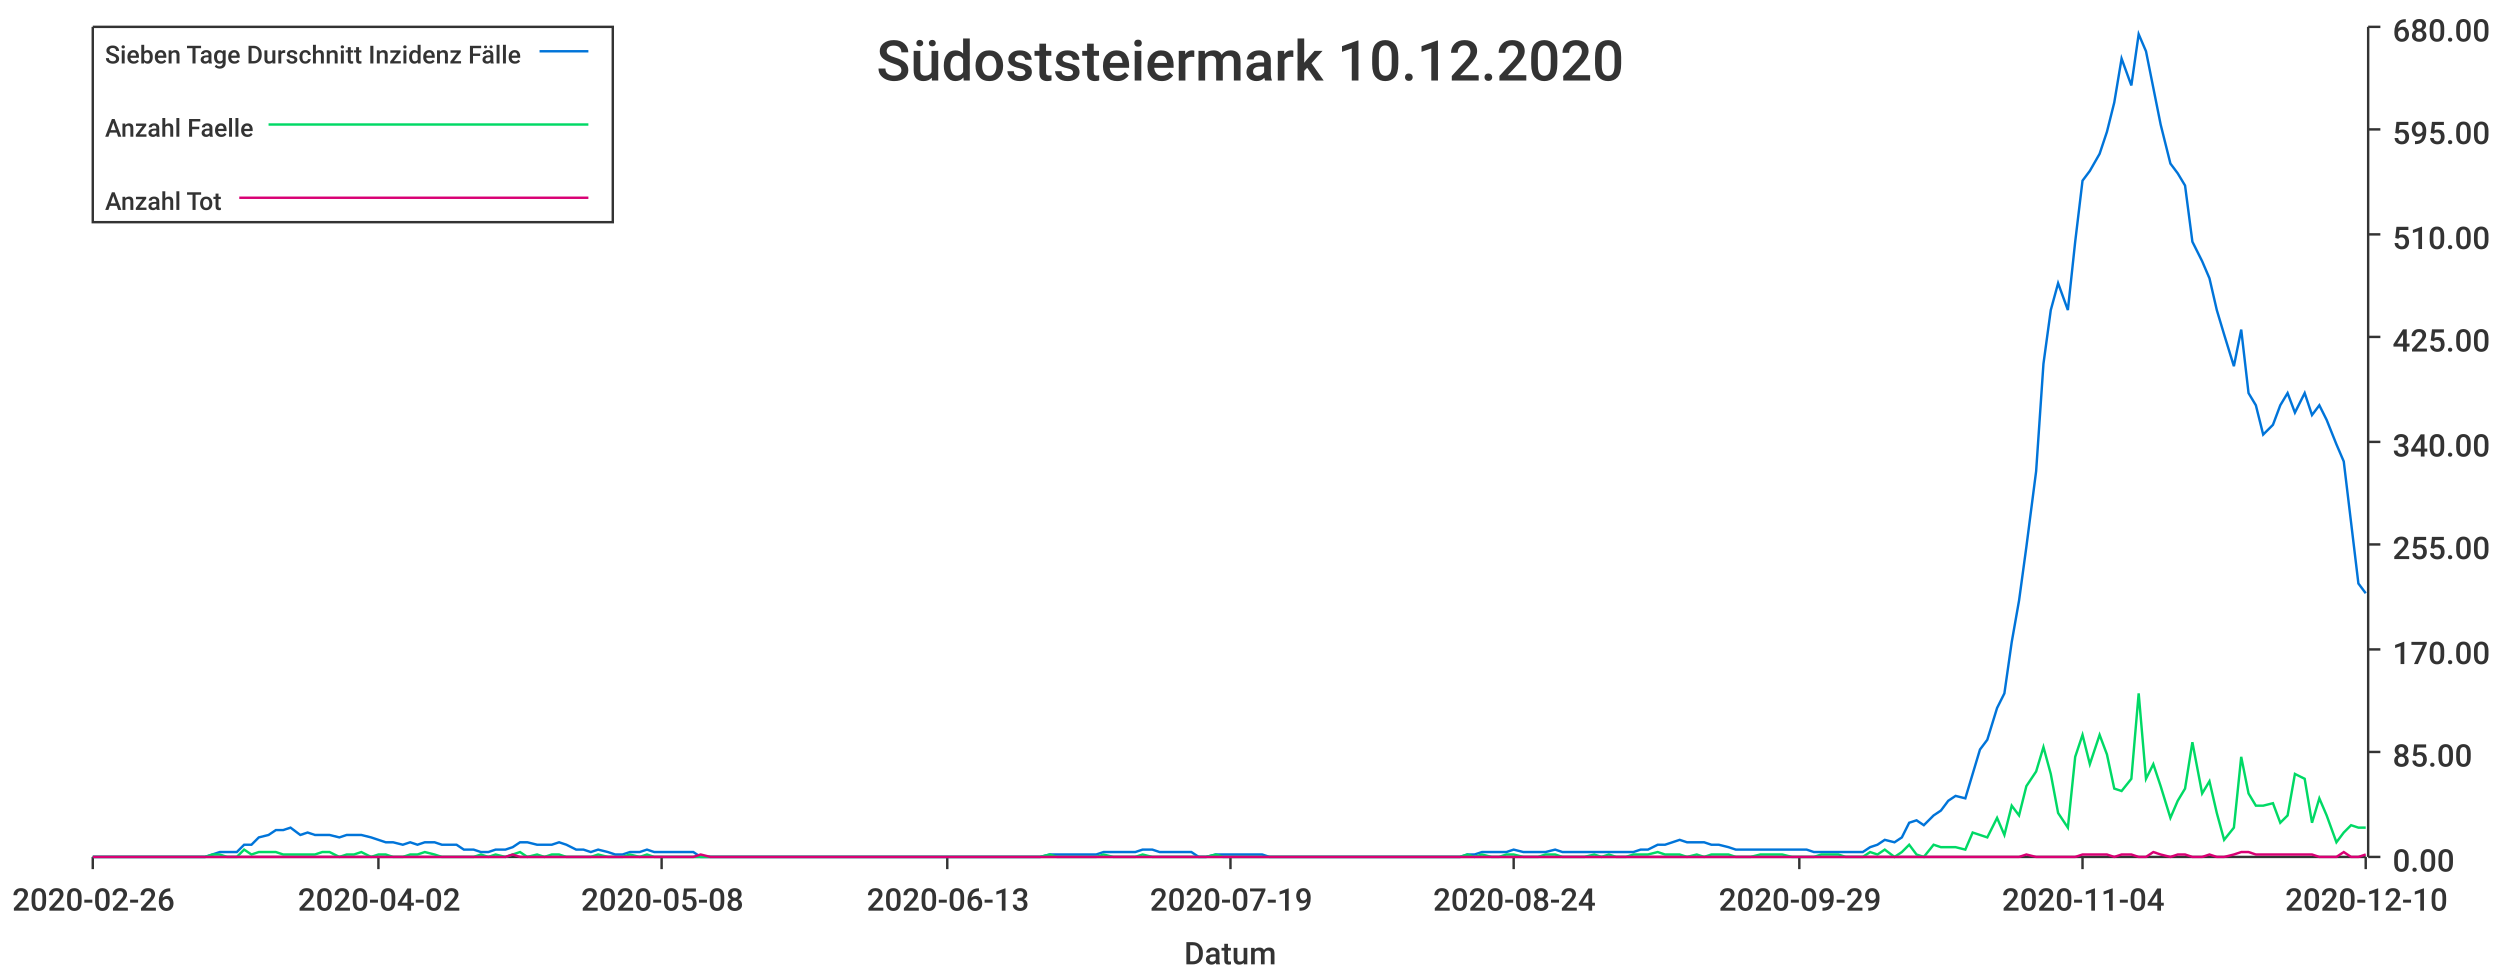
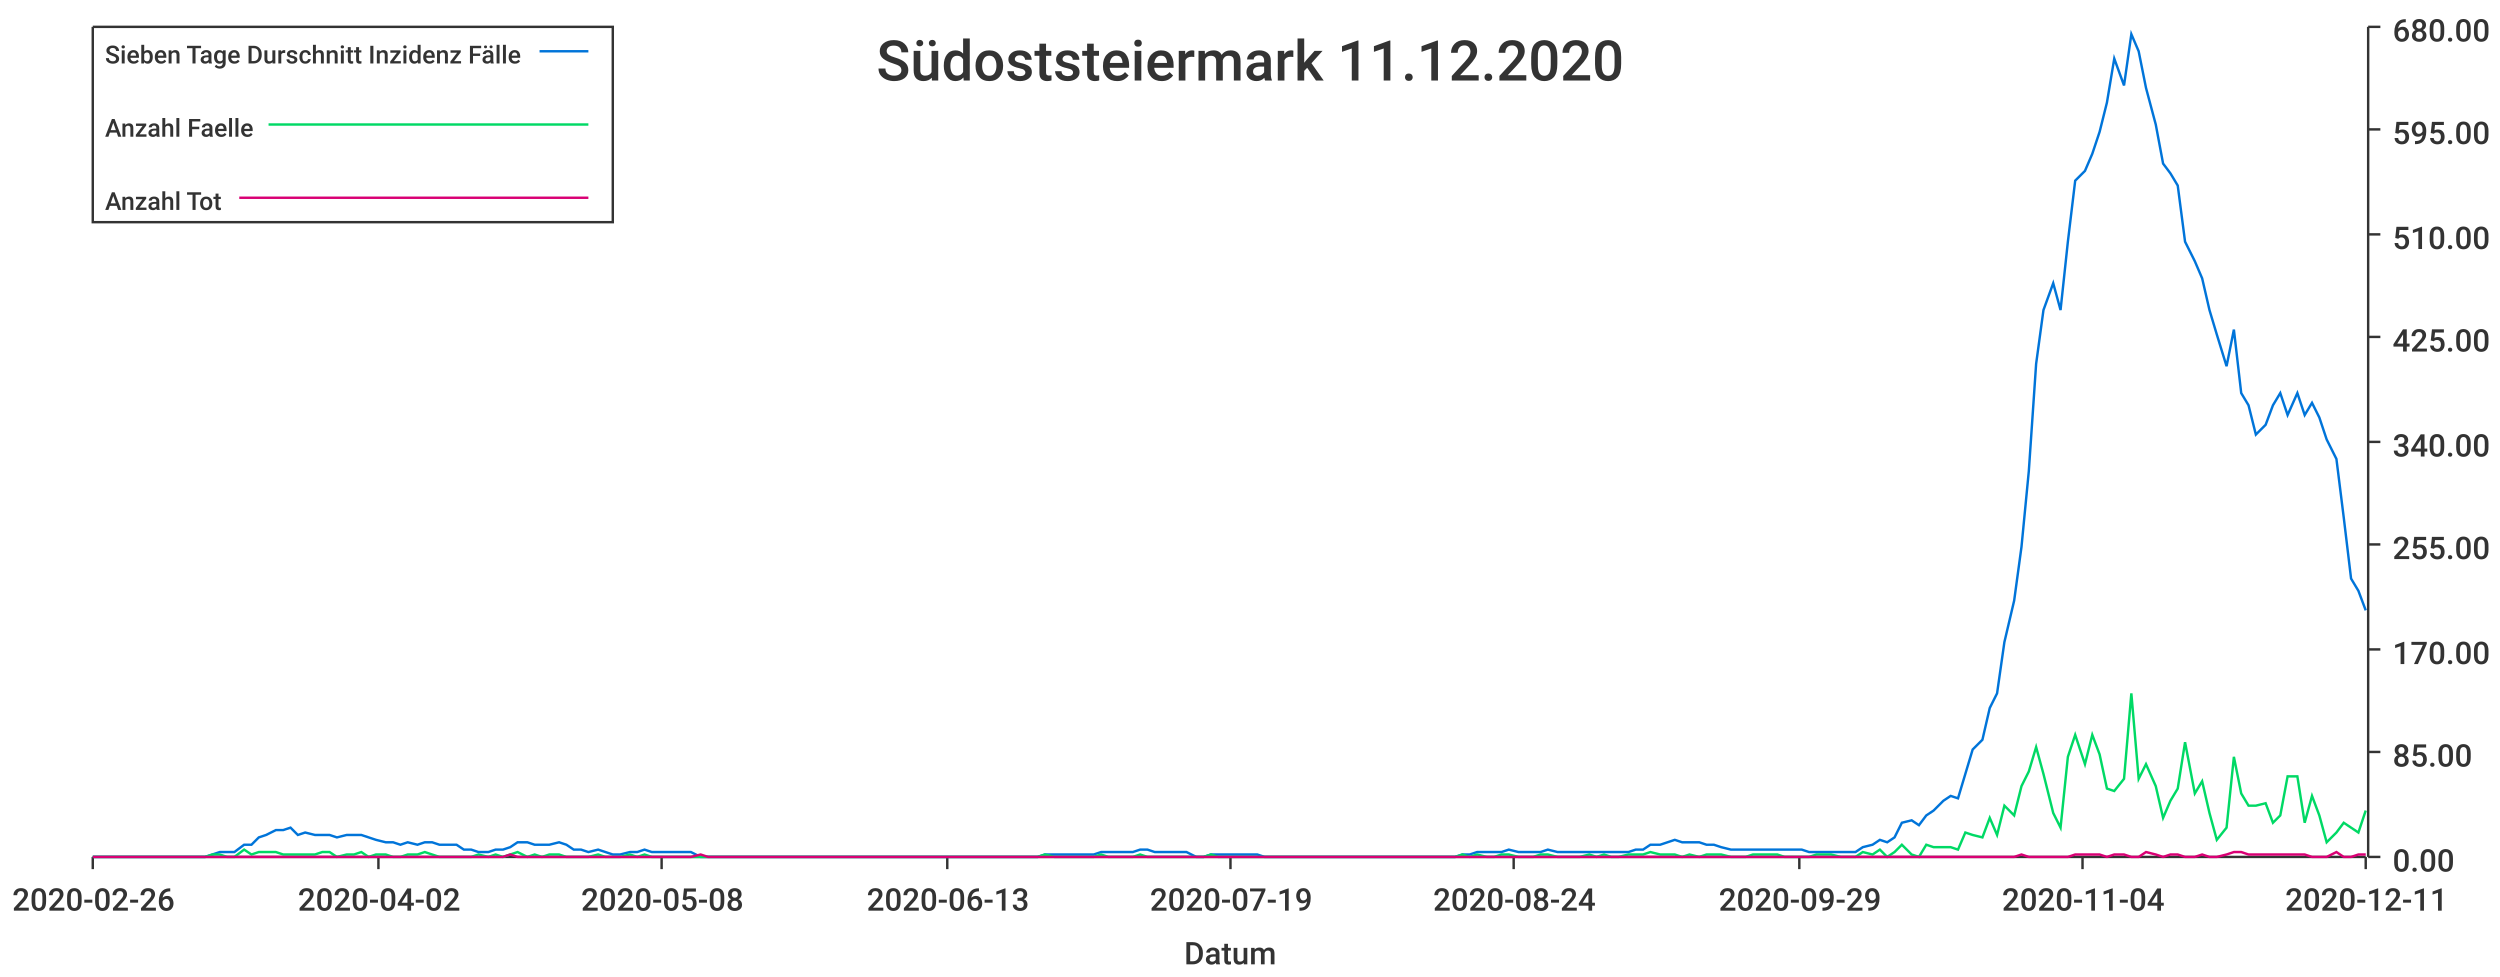
<svg xmlns="http://www.w3.org/2000/svg" width="1024" height="400">\n<path d="M 0 0 L 1024 0 L 1024 400 L 0 400 L 0 0" style="stroke-width:0;stroke:rgba(255,255,255,1.0);fill:rgba(255,255,255,1.0)" />
  <path d="M 38 11 L 969 11 L 969 351 L 38 351 L 38 11" style="stroke-width:0;stroke:rgba(255,255,255,1.0);fill:rgba(255,255,255,1.0)" />
  <path d="M 38 351 L 969 351" style="stroke-width:1;stroke:rgba(51,51,51,1.0);fill:none" />
  <path d="M 38 351 L 38 356" style="stroke-width:1;stroke:rgba(51,51,51,1.0);fill:none" />
  <text x="5" y="373" style="stroke-width:0;stroke:none;fill:rgba(51,51,51,1.0);font-size:12.8px;font-family:'Roboto Medium',sans-serif">2020-02-26</text>
  <path d="M 155 351 L 155 356" style="stroke-width:1;stroke:rgba(51,51,51,1.0);fill:none" />
  <text x="122" y="373" style="stroke-width:0;stroke:none;fill:rgba(51,51,51,1.0);font-size:12.8px;font-family:'Roboto Medium',sans-serif">2020-04-02</text>
  <path d="M 271 351 L 271 356" style="stroke-width:1;stroke:rgba(51,51,51,1.0);fill:none" />
  <text x="238" y="373" style="stroke-width:0;stroke:none;fill:rgba(51,51,51,1.0);font-size:12.8px;font-family:'Roboto Medium',sans-serif">2020-05-08</text>
  <path d="M 388 351 L 388 356" style="stroke-width:1;stroke:rgba(51,51,51,1.0);fill:none" />
  <text x="355" y="373" style="stroke-width:0;stroke:none;fill:rgba(51,51,51,1.0);font-size:12.8px;font-family:'Roboto Medium',sans-serif">2020-06-13</text>
  <path d="M 504 351 L 504 356" style="stroke-width:1;stroke:rgba(51,51,51,1.0);fill:none" />
  <text x="471" y="373" style="stroke-width:0;stroke:none;fill:rgba(51,51,51,1.0);font-size:12.8px;font-family:'Roboto Medium',sans-serif">2020-07-19</text>
  <path d="M 620 351 L 620 356" style="stroke-width:1;stroke:rgba(51,51,51,1.0);fill:none" />
  <text x="587" y="373" style="stroke-width:0;stroke:none;fill:rgba(51,51,51,1.0);font-size:12.8px;font-family:'Roboto Medium',sans-serif">2020-08-24</text>
  <path d="M 737 351 L 737 356" style="stroke-width:1;stroke:rgba(51,51,51,1.0);fill:none" />
  <text x="704" y="373" style="stroke-width:0;stroke:none;fill:rgba(51,51,51,1.0);font-size:12.8px;font-family:'Roboto Medium',sans-serif">2020-09-29</text>
  <path d="M 853 351 L 853 356" style="stroke-width:1;stroke:rgba(51,51,51,1.0);fill:none" />
  <text x="820" y="373" style="stroke-width:0;stroke:none;fill:rgba(51,51,51,1.0);font-size:12.8px;font-family:'Roboto Medium',sans-serif">2020-11-04</text>
  <path d="M 969 351 L 969 356" style="stroke-width:1;stroke:rgba(51,51,51,1.0);fill:none" />
-   <text x="936" y="373" style="stroke-width:0;stroke:none;fill:rgba(51,51,51,1.0);font-size:12.8px;font-family:'Roboto Medium',sans-serif">2020-12-10</text>
+   <text x="936" y="373" style="stroke-width:0;stroke:none;fill:rgba(51,51,51,1.0);font-size:12.8px;font-family:'Roboto Medium',sans-serif">2020-12-11</text>
  <text x="485" y="395" style="stroke-width:0;stroke:none;fill:rgba(51,51,51,1.0);font-size:12.8px;font-family:'Roboto Medium',sans-serif">Datum</text>
  <path d="M 970 351 L 970 11" style="stroke-width:1;stroke:rgba(51,51,51,1.0);fill:none" />
  <path d="M 970 351 L 975 351" style="stroke-width:1;stroke:rgba(51,51,51,1.0);fill:none" />
  <text x="980" y="357" style="stroke-width:0;stroke:none;fill:rgba(51,51,51,1.0);font-size:12.8px;font-family:'Roboto Medium',sans-serif">0.00</text>
  <path d="M 970 308 L 975 308" style="stroke-width:1;stroke:rgba(51,51,51,1.0);fill:none" />
  <text x="980" y="314" style="stroke-width:0;stroke:none;fill:rgba(51,51,51,1.0);font-size:12.8px;font-family:'Roboto Medium',sans-serif">85.00</text>
  <path d="M 970 266 L 975 266" style="stroke-width:1;stroke:rgba(51,51,51,1.0);fill:none" />
  <text x="980" y="272" style="stroke-width:0;stroke:none;fill:rgba(51,51,51,1.0);font-size:12.8px;font-family:'Roboto Medium',sans-serif">170.00</text>
  <path d="M 970 223 L 975 223" style="stroke-width:1;stroke:rgba(51,51,51,1.0);fill:none" />
  <text x="980" y="229" style="stroke-width:0;stroke:none;fill:rgba(51,51,51,1.0);font-size:12.8px;font-family:'Roboto Medium',sans-serif">255.00</text>
  <path d="M 970 181 L 975 181" style="stroke-width:1;stroke:rgba(51,51,51,1.0);fill:none" />
  <text x="980" y="187" style="stroke-width:0;stroke:none;fill:rgba(51,51,51,1.0);font-size:12.8px;font-family:'Roboto Medium',sans-serif">340.00</text>
  <path d="M 970 138 L 975 138" style="stroke-width:1;stroke:rgba(51,51,51,1.0);fill:none" />
  <text x="980" y="144" style="stroke-width:0;stroke:none;fill:rgba(51,51,51,1.0);font-size:12.8px;font-family:'Roboto Medium',sans-serif">425.00</text>
  <path d="M 970 96 L 975 96" style="stroke-width:1;stroke:rgba(51,51,51,1.0);fill:none" />
  <text x="980" y="102" style="stroke-width:0;stroke:none;fill:rgba(51,51,51,1.0);font-size:12.8px;font-family:'Roboto Medium',sans-serif">510.00</text>
  <path d="M 970 53 L 975 53" style="stroke-width:1;stroke:rgba(51,51,51,1.0);fill:none" />
  <text x="980" y="59" style="stroke-width:0;stroke:none;fill:rgba(51,51,51,1.0);font-size:12.8px;font-family:'Roboto Medium',sans-serif">595.00</text>
  <path d="M 970 11 L 975 11" style="stroke-width:1;stroke:rgba(51,51,51,1.0);fill:none" />
  <text x="980" y="17" style="stroke-width:0;stroke:none;fill:rgba(51,51,51,1.0);font-size:12.8px;font-family:'Roboto Medium',sans-serif">680.00</text>
-   <path d="M 38 351 L 42 351 L 45 351 L 48 351 L 51 351 L 55 351 L 58 351 L 61 351 L 64 351 L 68 351 L 71 351 L 74 351 L 77 351 L 81 351 L 84 351 L 87 350 L 90 349 L 93 349 L 97 349 L 100 346 L 103 346 L 106 343 L 110 342 L 113 340 L 116 340 L 119 339 L 123 342 L 126 341 L 129 342 L 132 342 L 135 342 L 139 343 L 142 342 L 145 342 L 148 342 L 152 343 L 155 344 L 158 345 L 161 345 L 165 346 L 168 345 L 171 346 L 174 345 L 178 345 L 181 346 L 184 346 L 187 346 L 190 348 L 194 348 L 197 349 L 200 349 L 203 348 L 207 348 L 210 347 L 213 345 L 216 345 L 220 346 L 223 346 L 226 346 L 229 345 L 232 346 L 236 348 L 239 348 L 242 349 L 245 348 L 249 349 L 252 350 L 255 350 L 258 349 L 262 349 L 265 348 L 268 349 L 271 349 L 274 349 L 278 349 L 281 349 L 284 349 L 287 351 L 291 351 L 294 351 L 297 351 L 300 351 L 304 351 L 307 351 L 310 351 L 313 351 L 317 351 L 320 351 L 323 351 L 326 351 L 329 351 L 333 351 L 336 351 L 339 351 L 342 351 L 346 351 L 349 351 L 352 351 L 355 351 L 359 351 L 362 351 L 365 351 L 368 351 L 371 351 L 375 351 L 378 351 L 381 351 L 384 351 L 388 351 L 391 351 L 394 351 L 397 351 L 401 351 L 404 351 L 407 351 L 410 351 L 413 351 L 417 351 L 420 351 L 423 351 L 426 351 L 430 350 L 433 350 L 436 350 L 439 350 L 443 350 L 446 350 L 449 350 L 452 349 L 456 349 L 459 349 L 462 349 L 465 349 L 468 348 L 472 348 L 475 349 L 478 349 L 481 349 L 485 349 L 488 349 L 491 351 L 494 351 L 498 350 L 501 350 L 504 350 L 507 350 L 510 350 L 514 350 L 517 350 L 520 351 L 523 351 L 527 351 L 530 351 L 533 351 L 536 351 L 540 351 L 543 351 L 546 351 L 549 351 L 552 351 L 556 351 L 559 351 L 562 351 L 565 351 L 569 351 L 572 351 L 575 351 L 578 351 L 582 351 L 585 351 L 588 351 L 591 351 L 595 351 L 598 351 L 601 350 L 604 350 L 607 349 L 611 349 L 614 349 L 617 349 L 620 348 L 624 349 L 627 349 L 630 349 L 633 349 L 637 348 L 640 349 L 643 349 L 646 349 L 649 349 L 653 349 L 656 349 L 659 349 L 662 349 L 666 349 L 669 349 L 672 348 L 675 348 L 679 346 L 682 346 L 685 345 L 688 344 L 691 345 L 695 345 L 698 345 L 701 346 L 704 346 L 708 347 L 711 348 L 714 348 L 717 348 L 721 348 L 724 348 L 727 348 L 730 348 L 734 348 L 737 348 L 740 348 L 743 349 L 746 349 L 750 349 L 753 349 L 756 349 L 759 349 L 763 349 L 766 347 L 769 346 L 772 344 L 776 345 L 779 343 L 782 337 L 785 336 L 788 338 L 792 334 L 795 332 L 798 328 L 801 326 L 805 327 L 808 317 L 811 307 L 814 303 L 818 290 L 821 284 L 824 263 L 827 246 L 830 224 L 834 193 L 837 149 L 840 127 L 843 116 L 847 127 L 850 99 L 853 74 L 856 70 L 860 63 L 863 54 L 866 42 L 869 24 L 873 35 L 876 14 L 879 21 L 882 36 L 885 51 L 889 67 L 892 71 L 895 76 L 898 99 L 902 107 L 905 114 L 908 127 L 911 137 L 915 150 L 918 135 L 921 161 L 924 166 L 927 178 L 931 174 L 934 166 L 937 161 L 940 169 L 944 161 L 947 170 L 950 166 L 953 172 L 957 182 L 960 189 L 963 214 L 966 239 L 969 243" style="stroke-width:1;stroke:rgba(0,116,217,1.0);fill:none" />
-   <path d="M 38 351 L 42 351 L 45 351 L 48 351 L 51 351 L 55 351 L 58 351 L 61 351 L 64 351 L 68 351 L 71 351 L 74 351 L 77 351 L 81 351 L 84 351 L 87 350 L 90 350 L 93 351 L 97 351 L 100 348 L 103 350 L 106 349 L 110 349 L 113 349 L 116 350 L 119 350 L 123 350 L 126 350 L 129 350 L 132 349 L 135 349 L 139 351 L 142 350 L 145 350 L 148 349 L 152 351 L 155 350 L 158 350 L 161 351 L 165 351 L 168 350 L 171 350 L 174 349 L 178 350 L 181 351 L 184 351 L 187 351 L 190 351 L 194 351 L 197 350 L 200 351 L 203 350 L 207 351 L 210 350 L 213 349 L 216 351 L 220 350 L 223 351 L 226 350 L 229 350 L 232 351 L 236 351 L 239 351 L 242 351 L 245 350 L 249 351 L 252 351 L 255 351 L 258 350 L 262 351 L 265 350 L 268 351 L 271 351 L 274 351 L 278 351 L 281 351 L 284 351 L 287 351 L 291 351 L 294 351 L 297 351 L 300 351 L 304 351 L 307 351 L 310 351 L 313 351 L 317 351 L 320 351 L 323 351 L 326 351 L 329 351 L 333 351 L 336 351 L 339 351 L 342 351 L 346 351 L 349 351 L 352 351 L 355 351 L 359 351 L 362 351 L 365 351 L 368 351 L 371 351 L 375 351 L 378 351 L 381 351 L 384 351 L 388 351 L 391 351 L 394 351 L 397 351 L 401 351 L 404 351 L 407 351 L 410 351 L 413 351 L 417 351 L 420 351 L 423 351 L 426 351 L 430 350 L 433 351 L 436 351 L 439 351 L 443 351 L 446 351 L 449 351 L 452 350 L 456 351 L 459 351 L 462 351 L 465 351 L 468 350 L 472 351 L 475 351 L 478 351 L 481 351 L 485 351 L 488 351 L 491 351 L 494 351 L 498 350 L 501 351 L 504 351 L 507 351 L 510 351 L 514 351 L 517 351 L 520 351 L 523 351 L 527 351 L 530 351 L 533 351 L 536 351 L 540 351 L 543 351 L 546 351 L 549 351 L 552 351 L 556 351 L 559 351 L 562 351 L 565 351 L 569 351 L 572 351 L 575 351 L 578 351 L 582 351 L 585 351 L 588 351 L 591 351 L 595 351 L 598 351 L 601 350 L 604 351 L 607 350 L 611 351 L 614 351 L 617 350 L 620 350 L 624 351 L 627 351 L 630 351 L 633 350 L 637 350 L 640 351 L 643 351 L 646 351 L 649 351 L 653 350 L 656 351 L 659 350 L 662 351 L 666 351 L 669 350 L 672 350 L 675 350 L 679 349 L 682 350 L 685 350 L 688 350 L 691 351 L 695 350 L 698 351 L 701 350 L 704 350 L 708 350 L 711 351 L 714 351 L 717 351 L 721 350 L 724 350 L 727 350 L 730 350 L 734 351 L 737 351 L 740 351 L 743 351 L 746 350 L 750 350 L 753 350 L 756 351 L 759 351 L 763 351 L 766 349 L 769 350 L 772 348 L 776 351 L 779 349 L 782 346 L 785 350 L 788 351 L 792 346 L 795 347 L 798 347 L 801 347 L 805 348 L 808 341 L 811 342 L 814 343 L 818 335 L 821 342 L 824 330 L 827 334 L 830 322 L 834 316 L 837 306 L 840 317 L 843 333 L 847 339 L 850 310 L 853 301 L 856 313 L 860 301 L 863 309 L 866 323 L 869 324 L 873 319 L 876 284 L 879 319 L 882 313 L 885 322 L 889 335 L 892 328 L 895 323 L 898 304 L 902 325 L 905 320 L 908 333 L 911 344 L 915 339 L 918 310 L 921 325 L 924 330 L 927 330 L 931 329 L 934 337 L 937 334 L 940 317 L 944 319 L 947 337 L 950 327 L 953 334 L 957 345 L 960 341 L 963 338 L 966 339 L 969 339" style="stroke-width:1;stroke:rgba(0,217,101,1.0);fill:none" />
-   <path d="M 38 351 L 42 351 L 45 351 L 48 351 L 51 351 L 55 351 L 58 351 L 61 351 L 64 351 L 68 351 L 71 351 L 74 351 L 77 351 L 81 351 L 84 351 L 87 351 L 90 351 L 93 351 L 97 351 L 100 351 L 103 351 L 106 351 L 110 351 L 113 351 L 116 351 L 119 351 L 123 351 L 126 351 L 129 351 L 132 351 L 135 351 L 139 351 L 142 351 L 145 351 L 148 351 L 152 351 L 155 351 L 158 351 L 161 351 L 165 351 L 168 351 L 171 351 L 174 351 L 178 351 L 181 351 L 184 351 L 187 351 L 190 351 L 194 351 L 197 351 L 200 351 L 203 351 L 207 351 L 210 350 L 213 351 L 216 351 L 220 351 L 223 351 L 226 351 L 229 351 L 232 351 L 236 351 L 239 351 L 242 351 L 245 351 L 249 351 L 252 351 L 255 351 L 258 351 L 262 351 L 265 351 L 268 351 L 271 351 L 274 351 L 278 351 L 281 351 L 284 351 L 287 350 L 291 351 L 294 351 L 297 351 L 300 351 L 304 351 L 307 351 L 310 351 L 313 351 L 317 351 L 320 351 L 323 351 L 326 351 L 329 351 L 333 351 L 336 351 L 339 351 L 342 351 L 346 351 L 349 351 L 352 351 L 355 351 L 359 351 L 362 351 L 365 351 L 368 351 L 371 351 L 375 351 L 378 351 L 381 351 L 384 351 L 388 351 L 391 351 L 394 351 L 397 351 L 401 351 L 404 351 L 407 351 L 410 351 L 413 351 L 417 351 L 420 351 L 423 351 L 426 351 L 430 351 L 433 351 L 436 351 L 439 351 L 443 351 L 446 351 L 449 351 L 452 351 L 456 351 L 459 351 L 462 351 L 465 351 L 468 351 L 472 351 L 475 351 L 478 351 L 481 351 L 485 351 L 488 351 L 491 351 L 494 351 L 498 351 L 501 351 L 504 351 L 507 351 L 510 351 L 514 351 L 517 351 L 520 351 L 523 351 L 527 351 L 530 351 L 533 351 L 536 351 L 540 351 L 543 351 L 546 351 L 549 351 L 552 351 L 556 351 L 559 351 L 562 351 L 565 351 L 569 351 L 572 351 L 575 351 L 578 351 L 582 351 L 585 351 L 588 351 L 591 351 L 595 351 L 598 351 L 601 351 L 604 351 L 607 351 L 611 351 L 614 351 L 617 351 L 620 351 L 624 351 L 627 351 L 630 351 L 633 351 L 637 351 L 640 351 L 643 351 L 646 351 L 649 351 L 653 351 L 656 351 L 659 351 L 662 351 L 666 351 L 669 351 L 672 351 L 675 351 L 679 351 L 682 351 L 685 351 L 688 351 L 691 351 L 695 351 L 698 351 L 701 351 L 704 351 L 708 351 L 711 351 L 714 351 L 717 351 L 721 351 L 724 351 L 727 351 L 730 351 L 734 351 L 737 351 L 740 351 L 743 351 L 746 351 L 750 351 L 753 351 L 756 351 L 759 351 L 763 351 L 766 351 L 769 351 L 772 351 L 776 351 L 779 351 L 782 351 L 785 351 L 788 351 L 792 351 L 795 351 L 798 351 L 801 351 L 805 351 L 808 351 L 811 351 L 814 351 L 818 351 L 821 351 L 824 351 L 827 351 L 830 350 L 834 351 L 837 351 L 840 351 L 843 351 L 847 351 L 850 351 L 853 350 L 856 350 L 860 350 L 863 350 L 866 351 L 869 350 L 873 350 L 876 351 L 879 351 L 882 349 L 885 350 L 889 351 L 892 350 L 895 350 L 898 351 L 902 351 L 905 350 L 908 351 L 911 351 L 915 350 L 918 349 L 921 349 L 924 350 L 927 350 L 931 350 L 934 350 L 937 350 L 940 350 L 944 350 L 947 350 L 950 351 L 953 351 L 957 351 L 960 349 L 963 351 L 966 351 L 969 350" style="stroke-width:1;stroke:rgba(217,0,116,1.0);fill:none" />
-   <text x="359" y="33" style="stroke-width:0;stroke:none;fill:rgba(51,51,51,1.0);font-size:23.0px;font-family:'Roboto Medium',sans-serif">Südoststeiermark 10.12.2020</text>
+   <path d="M 38 351 L 42 351 L 45 351 L 48 351 L 51 351 L 55 351 L 58 351 L 61 351 L 64 351 L 67 351 L 71 351 L 74 351 L 77 351 L 80 351 L 84 351 L 87 350 L 90 349 L 93 349 L 96 349 L 100 346 L 103 346 L 106 343 L 109 342 L 113 340 L 116 340 L 119 339 L 122 342 L 125 341 L 129 342 L 132 342 L 135 342 L 138 343 L 142 342 L 145 342 L 148 342 L 151 343 L 154 344 L 158 345 L 161 345 L 164 346 L 167 345 L 171 346 L 174 345 L 177 345 L 180 346 L 183 346 L 187 346 L 190 348 L 193 348 L 196 349 L 200 349 L 203 348 L 206 348 L 209 347 L 212 345 L 216 345 L 219 346 L 222 346 L 225 346 L 229 345 L 232 346 L 235 348 L 238 348 L 241 349 L 245 348 L 248 349 L 251 350 L 254 350 L 258 349 L 261 349 L 264 348 L 267 349 L 270 349 L 274 349 L 277 349 L 280 349 L 283 349 L 287 351 L 290 351 L 293 351 L 296 351 L 299 351 L 303 351 L 306 351 L 309 351 L 312 351 L 316 351 L 319 351 L 322 351 L 325 351 L 328 351 L 332 351 L 335 351 L 338 351 L 341 351 L 345 351 L 348 351 L 351 351 L 354 351 L 357 351 L 361 351 L 364 351 L 367 351 L 370 351 L 374 351 L 377 351 L 380 351 L 383 351 L 386 351 L 390 351 L 393 351 L 396 351 L 399 351 L 403 351 L 406 351 L 409 351 L 412 351 L 415 351 L 419 351 L 422 351 L 425 351 L 428 350 L 432 350 L 435 350 L 438 350 L 441 350 L 444 350 L 448 350 L 451 349 L 454 349 L 457 349 L 461 349 L 464 349 L 467 348 L 470 348 L 473 349 L 477 349 L 480 349 L 483 349 L 486 349 L 490 351 L 493 351 L 496 350 L 499 350 L 502 350 L 506 350 L 509 350 L 512 350 L 515 350 L 518 351 L 522 351 L 525 351 L 528 351 L 531 351 L 535 351 L 538 351 L 541 351 L 544 351 L 547 351 L 551 351 L 554 351 L 557 351 L 560 351 L 564 351 L 567 351 L 570 351 L 573 351 L 576 351 L 580 351 L 583 351 L 586 351 L 589 351 L 593 351 L 596 351 L 599 350 L 602 350 L 605 349 L 609 349 L 612 349 L 615 349 L 618 348 L 622 349 L 625 349 L 628 349 L 631 349 L 634 348 L 638 349 L 641 349 L 644 349 L 647 349 L 651 349 L 654 349 L 657 349 L 660 349 L 663 349 L 667 349 L 670 348 L 673 348 L 676 346 L 680 346 L 683 345 L 686 344 L 689 345 L 692 345 L 696 345 L 699 346 L 702 346 L 705 347 L 709 348 L 712 348 L 715 348 L 718 348 L 721 348 L 725 348 L 728 348 L 731 348 L 734 348 L 738 348 L 741 349 L 744 349 L 747 349 L 750 349 L 754 349 L 757 349 L 760 349 L 763 347 L 767 346 L 770 344 L 773 345 L 776 343 L 779 337 L 783 336 L 786 338 L 789 334 L 792 332 L 796 328 L 799 326 L 802 327 L 805 317 L 808 307 L 812 303 L 815 290 L 818 284 L 821 263 L 825 246 L 828 224 L 831 193 L 834 149 L 837 127 L 841 116 L 844 127 L 847 99 L 850 74 L 854 70 L 857 63 L 860 54 L 863 42 L 866 24 L 870 35 L 873 14 L 876 21 L 879 36 L 883 51 L 886 67 L 889 71 L 892 76 L 895 99 L 899 107 L 902 114 L 905 127 L 908 137 L 912 150 L 915 135 L 918 161 L 921 166 L 924 178 L 928 174 L 931 166 L 934 161 L 937 170 L 941 161 L 944 170 L 947 165 L 950 171 L 953 180 L 957 188 L 960 212 L 963 237 L 966 242 L 969 250" style="stroke-width:1;stroke:rgba(0,116,217,1.0);fill:none" />
+   <path d="M 38 351 L 42 351 L 45 351 L 48 351 L 51 351 L 55 351 L 58 351 L 61 351 L 64 351 L 67 351 L 71 351 L 74 351 L 77 351 L 80 351 L 84 351 L 87 350 L 90 350 L 93 351 L 96 351 L 100 348 L 103 350 L 106 349 L 109 349 L 113 349 L 116 350 L 119 350 L 122 350 L 125 350 L 129 350 L 132 349 L 135 349 L 138 351 L 142 350 L 145 350 L 148 349 L 151 351 L 154 350 L 158 350 L 161 351 L 164 351 L 167 350 L 171 350 L 174 349 L 177 350 L 180 351 L 183 351 L 187 351 L 190 351 L 193 351 L 196 350 L 200 351 L 203 350 L 206 351 L 209 350 L 212 349 L 216 351 L 219 350 L 222 351 L 225 350 L 229 350 L 232 351 L 235 351 L 238 351 L 241 351 L 245 350 L 248 351 L 251 351 L 254 351 L 258 350 L 261 351 L 264 350 L 267 351 L 270 351 L 274 351 L 277 351 L 280 351 L 283 351 L 287 351 L 290 351 L 293 351 L 296 351 L 299 351 L 303 351 L 306 351 L 309 351 L 312 351 L 316 351 L 319 351 L 322 351 L 325 351 L 328 351 L 332 351 L 335 351 L 338 351 L 341 351 L 345 351 L 348 351 L 351 351 L 354 351 L 357 351 L 361 351 L 364 351 L 367 351 L 370 351 L 374 351 L 377 351 L 380 351 L 383 351 L 386 351 L 390 351 L 393 351 L 396 351 L 399 351 L 403 351 L 406 351 L 409 351 L 412 351 L 415 351 L 419 351 L 422 351 L 425 351 L 428 350 L 432 351 L 435 351 L 438 351 L 441 351 L 444 351 L 448 351 L 451 350 L 454 351 L 457 351 L 461 351 L 464 351 L 467 350 L 470 351 L 473 351 L 477 351 L 480 351 L 483 351 L 486 351 L 490 351 L 493 351 L 496 350 L 499 351 L 502 351 L 506 351 L 509 351 L 512 351 L 515 351 L 518 351 L 522 351 L 525 351 L 528 351 L 531 351 L 535 351 L 538 351 L 541 351 L 544 351 L 547 351 L 551 351 L 554 351 L 557 351 L 560 351 L 564 351 L 567 351 L 570 351 L 573 351 L 576 351 L 580 351 L 583 351 L 586 351 L 589 351 L 593 351 L 596 351 L 599 350 L 602 351 L 605 350 L 609 351 L 612 351 L 615 350 L 618 350 L 622 351 L 625 351 L 628 351 L 631 350 L 634 350 L 638 351 L 641 351 L 644 351 L 647 351 L 651 350 L 654 351 L 657 350 L 660 351 L 663 351 L 667 350 L 670 350 L 673 350 L 676 349 L 680 350 L 683 350 L 686 350 L 689 351 L 692 350 L 696 351 L 699 350 L 702 350 L 705 350 L 709 351 L 712 351 L 715 351 L 718 350 L 721 350 L 725 350 L 728 350 L 731 351 L 734 351 L 738 351 L 741 351 L 744 350 L 747 350 L 750 350 L 754 351 L 757 351 L 760 351 L 763 349 L 767 350 L 770 348 L 773 351 L 776 349 L 779 346 L 783 350 L 786 351 L 789 346 L 792 347 L 796 347 L 799 347 L 802 348 L 805 341 L 808 342 L 812 343 L 815 335 L 818 342 L 821 330 L 825 334 L 828 322 L 831 316 L 834 306 L 837 317 L 841 333 L 844 339 L 847 310 L 850 301 L 854 313 L 857 301 L 860 309 L 863 323 L 866 324 L 870 319 L 873 284 L 876 319 L 879 313 L 883 322 L 886 335 L 889 328 L 892 323 L 895 304 L 899 325 L 902 320 L 905 333 L 908 344 L 912 339 L 915 310 L 918 325 L 921 330 L 924 330 L 928 329 L 931 337 L 934 334 L 937 318 L 941 318 L 944 337 L 947 326 L 950 334 L 953 345 L 957 341 L 960 337 L 963 339 L 966 341 L 969 332" style="stroke-width:1;stroke:rgba(0,217,101,1.0);fill:none" />
+   <path d="M 38 351 L 42 351 L 45 351 L 48 351 L 51 351 L 55 351 L 58 351 L 61 351 L 64 351 L 67 351 L 71 351 L 74 351 L 77 351 L 80 351 L 84 351 L 87 351 L 90 351 L 93 351 L 96 351 L 100 351 L 103 351 L 106 351 L 109 351 L 113 351 L 116 351 L 119 351 L 122 351 L 125 351 L 129 351 L 132 351 L 135 351 L 138 351 L 142 351 L 145 351 L 148 351 L 151 351 L 154 351 L 158 351 L 161 351 L 164 351 L 167 351 L 171 351 L 174 351 L 177 351 L 180 351 L 183 351 L 187 351 L 190 351 L 193 351 L 196 351 L 200 351 L 203 351 L 206 351 L 209 350 L 212 351 L 216 351 L 219 351 L 222 351 L 225 351 L 229 351 L 232 351 L 235 351 L 238 351 L 241 351 L 245 351 L 248 351 L 251 351 L 254 351 L 258 351 L 261 351 L 264 351 L 267 351 L 270 351 L 274 351 L 277 351 L 280 351 L 283 351 L 287 350 L 290 351 L 293 351 L 296 351 L 299 351 L 303 351 L 306 351 L 309 351 L 312 351 L 316 351 L 319 351 L 322 351 L 325 351 L 328 351 L 332 351 L 335 351 L 338 351 L 341 351 L 345 351 L 348 351 L 351 351 L 354 351 L 357 351 L 361 351 L 364 351 L 367 351 L 370 351 L 374 351 L 377 351 L 380 351 L 383 351 L 386 351 L 390 351 L 393 351 L 396 351 L 399 351 L 403 351 L 406 351 L 409 351 L 412 351 L 415 351 L 419 351 L 422 351 L 425 351 L 428 351 L 432 351 L 435 351 L 438 351 L 441 351 L 444 351 L 448 351 L 451 351 L 454 351 L 457 351 L 461 351 L 464 351 L 467 351 L 470 351 L 473 351 L 477 351 L 480 351 L 483 351 L 486 351 L 490 351 L 493 351 L 496 351 L 499 351 L 502 351 L 506 351 L 509 351 L 512 351 L 515 351 L 518 351 L 522 351 L 525 351 L 528 351 L 531 351 L 535 351 L 538 351 L 541 351 L 544 351 L 547 351 L 551 351 L 554 351 L 557 351 L 560 351 L 564 351 L 567 351 L 570 351 L 573 351 L 576 351 L 580 351 L 583 351 L 586 351 L 589 351 L 593 351 L 596 351 L 599 351 L 602 351 L 605 351 L 609 351 L 612 351 L 615 351 L 618 351 L 622 351 L 625 351 L 628 351 L 631 351 L 634 351 L 638 351 L 641 351 L 644 351 L 647 351 L 651 351 L 654 351 L 657 351 L 660 351 L 663 351 L 667 351 L 670 351 L 673 351 L 676 351 L 680 351 L 683 351 L 686 351 L 689 351 L 692 351 L 696 351 L 699 351 L 702 351 L 705 351 L 709 351 L 712 351 L 715 351 L 718 351 L 721 351 L 725 351 L 728 351 L 731 351 L 734 351 L 738 351 L 741 351 L 744 351 L 747 351 L 750 351 L 754 351 L 757 351 L 760 351 L 763 351 L 767 351 L 770 351 L 773 351 L 776 351 L 779 351 L 783 351 L 786 351 L 789 351 L 792 351 L 796 351 L 799 351 L 802 351 L 805 351 L 808 351 L 812 351 L 815 351 L 818 351 L 821 351 L 825 351 L 828 350 L 831 351 L 834 351 L 837 351 L 841 351 L 844 351 L 847 351 L 850 350 L 854 350 L 857 350 L 860 350 L 863 351 L 866 350 L 870 350 L 873 351 L 876 351 L 879 349 L 883 350 L 886 351 L 889 350 L 892 350 L 895 351 L 899 351 L 902 350 L 905 351 L 908 351 L 912 350 L 915 349 L 918 349 L 921 350 L 924 350 L 928 350 L 931 350 L 934 350 L 937 350 L 941 350 L 944 350 L 947 351 L 950 351 L 953 351 L 957 349 L 960 351 L 963 351 L 966 350 L 969 350" style="stroke-width:1;stroke:rgba(217,0,116,1.0);fill:none" />
+   <text x="359" y="33" style="stroke-width:0;stroke:none;fill:rgba(51,51,51,1.0);font-size:23.0px;font-family:'Roboto Medium',sans-serif">Südoststeiermark 11.12.2020</text>
  <path d="M 38 11 L 251 11 L 251 91 L 38 91 L 38 11" style="stroke-width:1;stroke:rgba(51,51,51,1.0);fill:rgba(255,255,255,1.0)" />
  <text x="43" y="26" style="stroke-width:0;stroke:none;fill:rgba(51,51,51,1.0);font-size:10.2px;font-family:'Roboto Medium',sans-serif">Sieben Tage Durschnitt Inzidenz Fälle</text>
  <path d="M 221 21 L 241 21" style="stroke-width:1;stroke:rgba(0,116,217,1.0);fill:none" />
  <text x="43" y="56" style="stroke-width:0;stroke:none;fill:rgba(51,51,51,1.0);font-size:10.2px;font-family:'Roboto Medium',sans-serif">Anzahl Faelle</text>
  <path d="M 110 51 L 241 51" style="stroke-width:1;stroke:rgba(0,217,101,1.0);fill:none" />
  <text x="43" y="86" style="stroke-width:0;stroke:none;fill:rgba(51,51,51,1.0);font-size:10.2px;font-family:'Roboto Medium',sans-serif">Anzahl Tot</text>
  <path d="M 98 81 L 241 81" style="stroke-width:1;stroke:rgba(217,0,116,1.0);fill:none" />
</svg>
